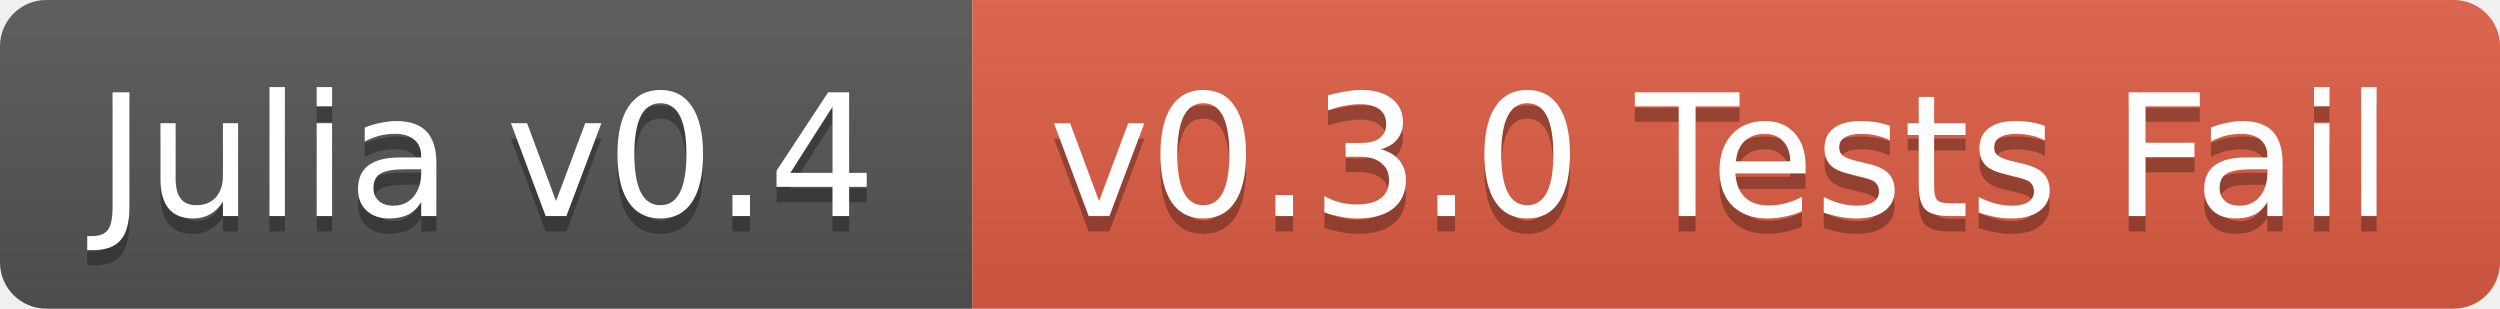
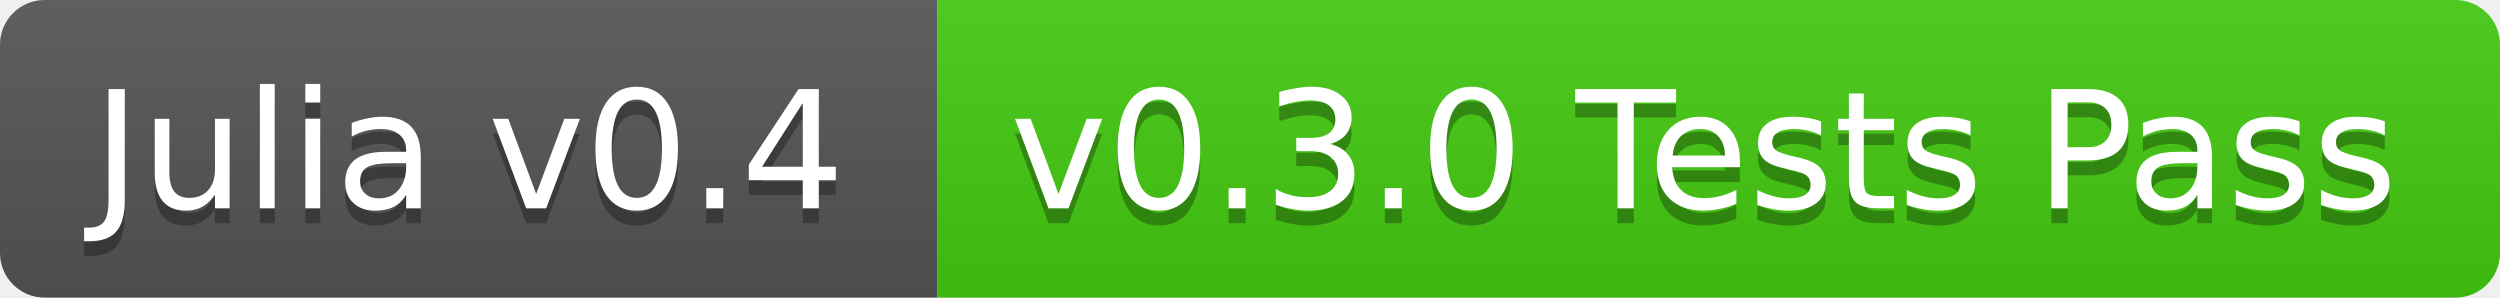
- <svg xmlns="http://www.w3.org/2000/svg" width="162" height="20">
+ <svg xmlns="http://www.w3.org/2000/svg" width="168" height="20">
  <linearGradient id="b" x2="0" y2="100%">
    <stop offset="0" stop-color="#bbb" stop-opacity=".1" />
    <stop offset="1" stop-opacity=".1" />
  </linearGradient>
  <clipPath id="a">
-     <rect width="162" height="20" rx="3" fill="#fff" />
+     <rect width="168" height="20" rx="3" fill="#fff" />
  </clipPath>
  <g clip-path="url(#a)">
    <path fill="#555" d="M0 0h63v20H0z" />
-     <path fill="#e05d44" d="M63 0h99v20H63z" />
-     <path fill="url(#b)" d="M0 0h162v20H0z" />
+     <path fill="#4c1" d="M63 0h105v20H63z" />
+     <path fill="url(#b)" d="M0 0h168v20H0z" />
  </g>
  <g fill="#fff" text-anchor="middle" font-family="DejaVu Sans,Verdana,Geneva,sans-serif" font-size="11">
    <text x="31.5" y="15" fill="#010101" fill-opacity=".3">Julia v0.4</text>
    <text x="31.5" y="14">Julia v0.4</text>
-     <text x="111.5" y="15" fill="#010101" fill-opacity=".3">v0.3.0 Tests Fail</text>
-     <text x="111.5" y="14">v0.3.0 Tests Fail</text>
+     <text x="114.5" y="15" fill="#010101" fill-opacity=".3">v0.3.0 Tests Pass</text>
+     <text x="114.5" y="14">v0.3.0 Tests Pass</text>
  </g>
</svg>
